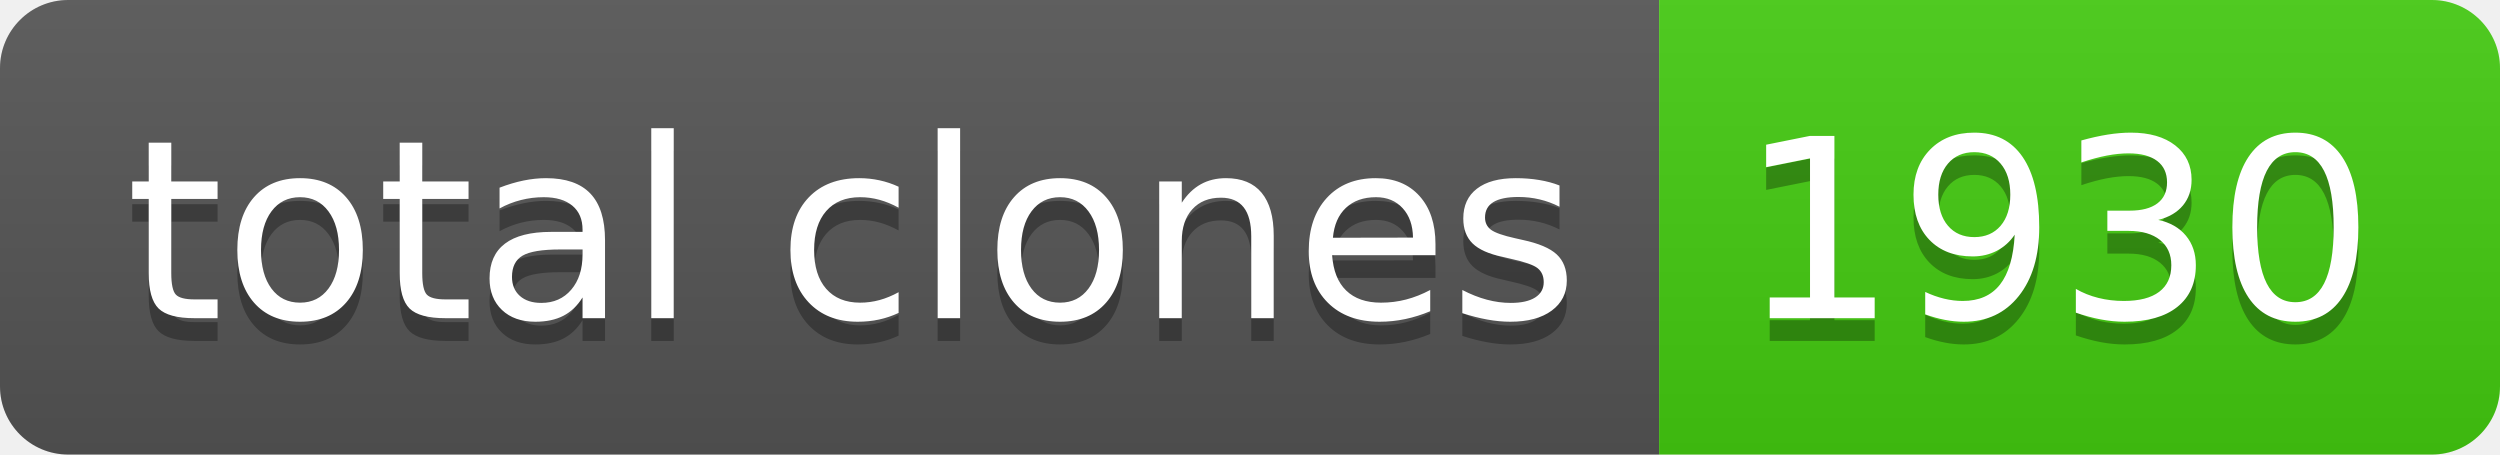
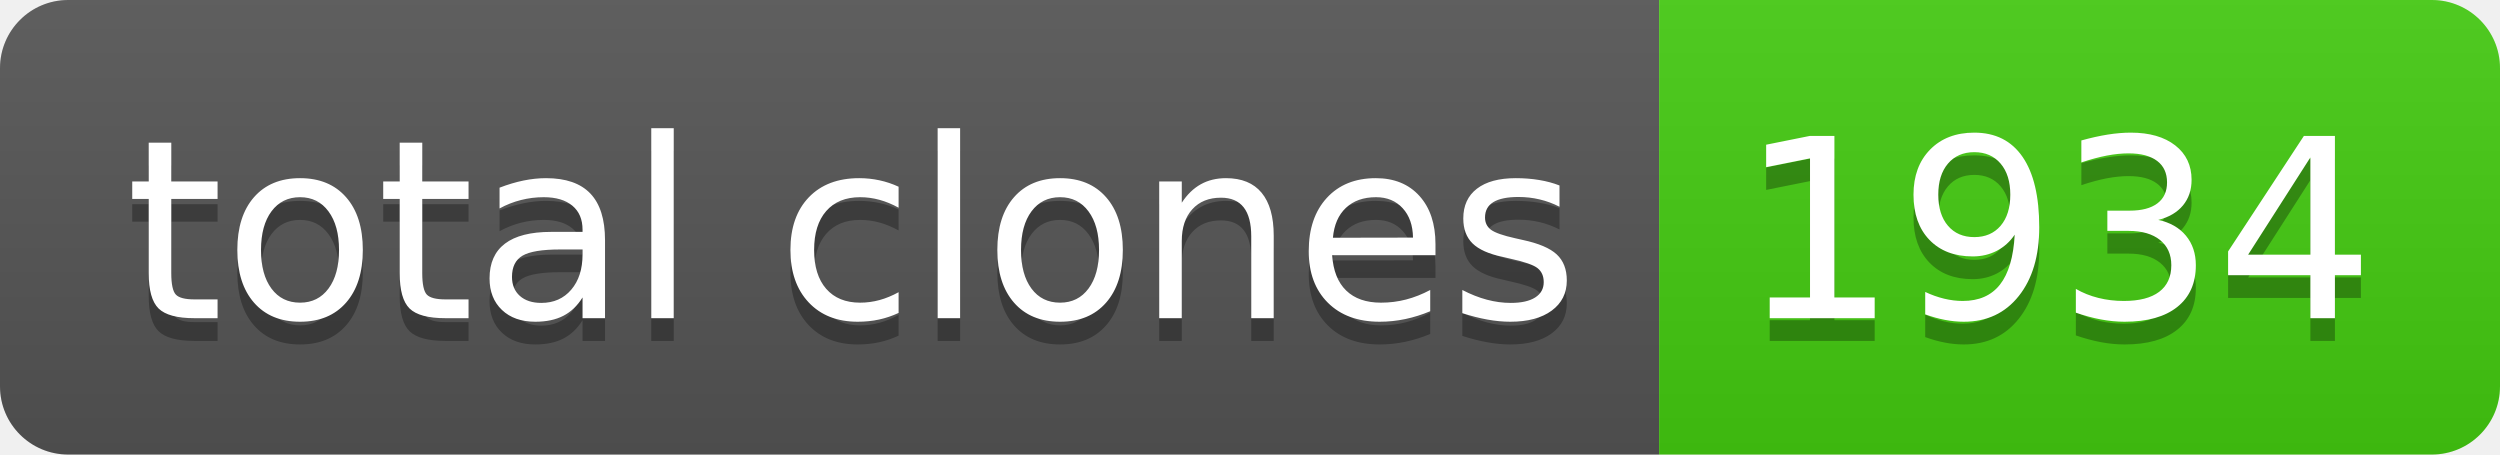
- <svg xmlns="http://www.w3.org/2000/svg" width="110" height="20" role="img" aria-label="total clones: 1930">
+ <svg xmlns="http://www.w3.org/2000/svg" width="110" height="20" role="img" aria-label="total clones: 1934">
  <linearGradient id="s" x2="0" y2="100%">
    <stop offset="0" stop-color="#bbb" stop-opacity=".1" />
    <stop offset="1" stop-opacity=".1" />
  </linearGradient>
  <clipPath id="r">
    <rect width="110" height="20" rx="3" fill="#fff" />
  </clipPath>
  <g clip-path="url(#r)">
    <rect width="73" height="20" fill="#555" />
    <rect x="73" width="37" height="20" fill="#4c1" />
    <rect width="110" height="20" fill="url(#s)" />
  </g>
  <g fill="#fff" text-anchor="middle" font-family="Verdana,Geneva,DejaVu Sans,sans-serif" text-rendering="geometricPrecision" font-size="110">
    <text aria-hidden="true" x="375" y="150" fill="#010101" fill-opacity=".3" transform="scale(.1)" textLength="630">total clones</text>
    <text x="375" y="140" transform="scale(.1)" fill="#fff" textLength="630">total clones</text>
-     <text aria-hidden="true" x="905" y="150" fill="#010101" fill-opacity=".3" transform="scale(.1)" textLength="270">1930</text>
-     <text x="905" y="140" transform="scale(.1)" fill="#fff" textLength="270">1930</text>
+     <text aria-hidden="true" x="905" y="150" fill="#010101" fill-opacity=".3" transform="scale(.1)" textLength="270">1934</text>
+     <text x="905" y="140" transform="scale(.1)" fill="#fff" textLength="270">1934</text>
  </g>
</svg>
